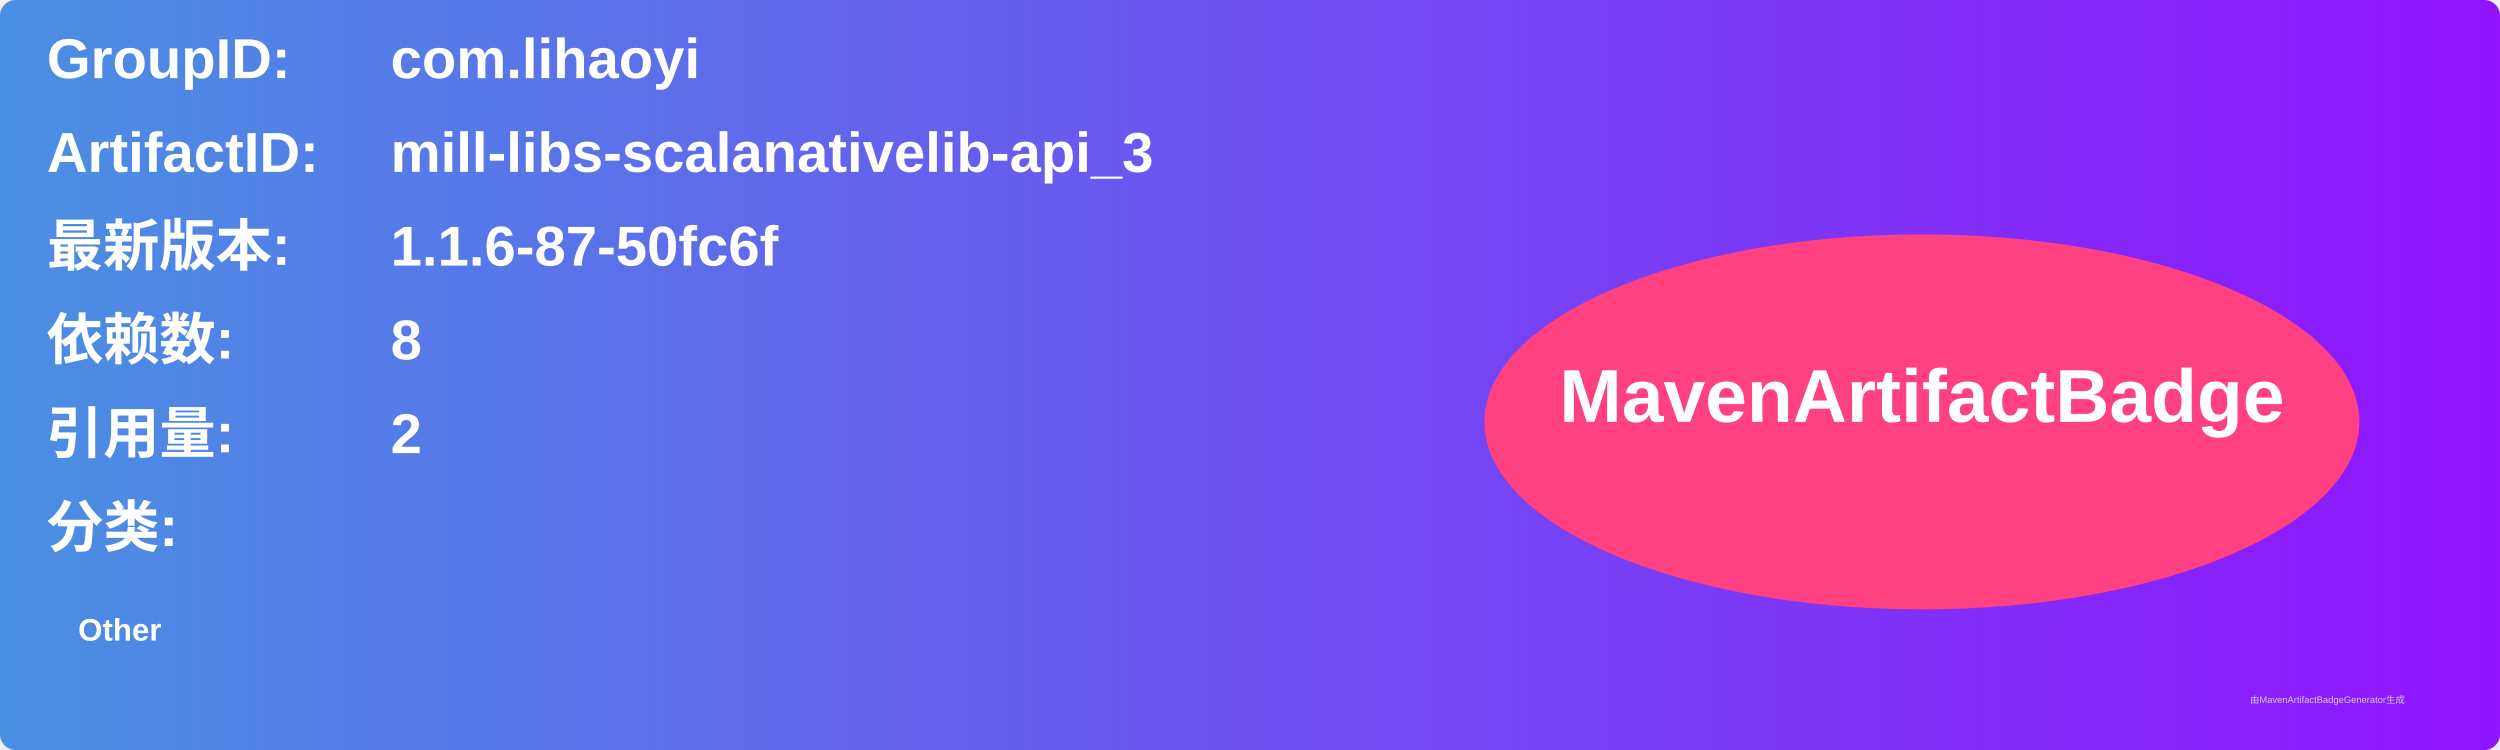
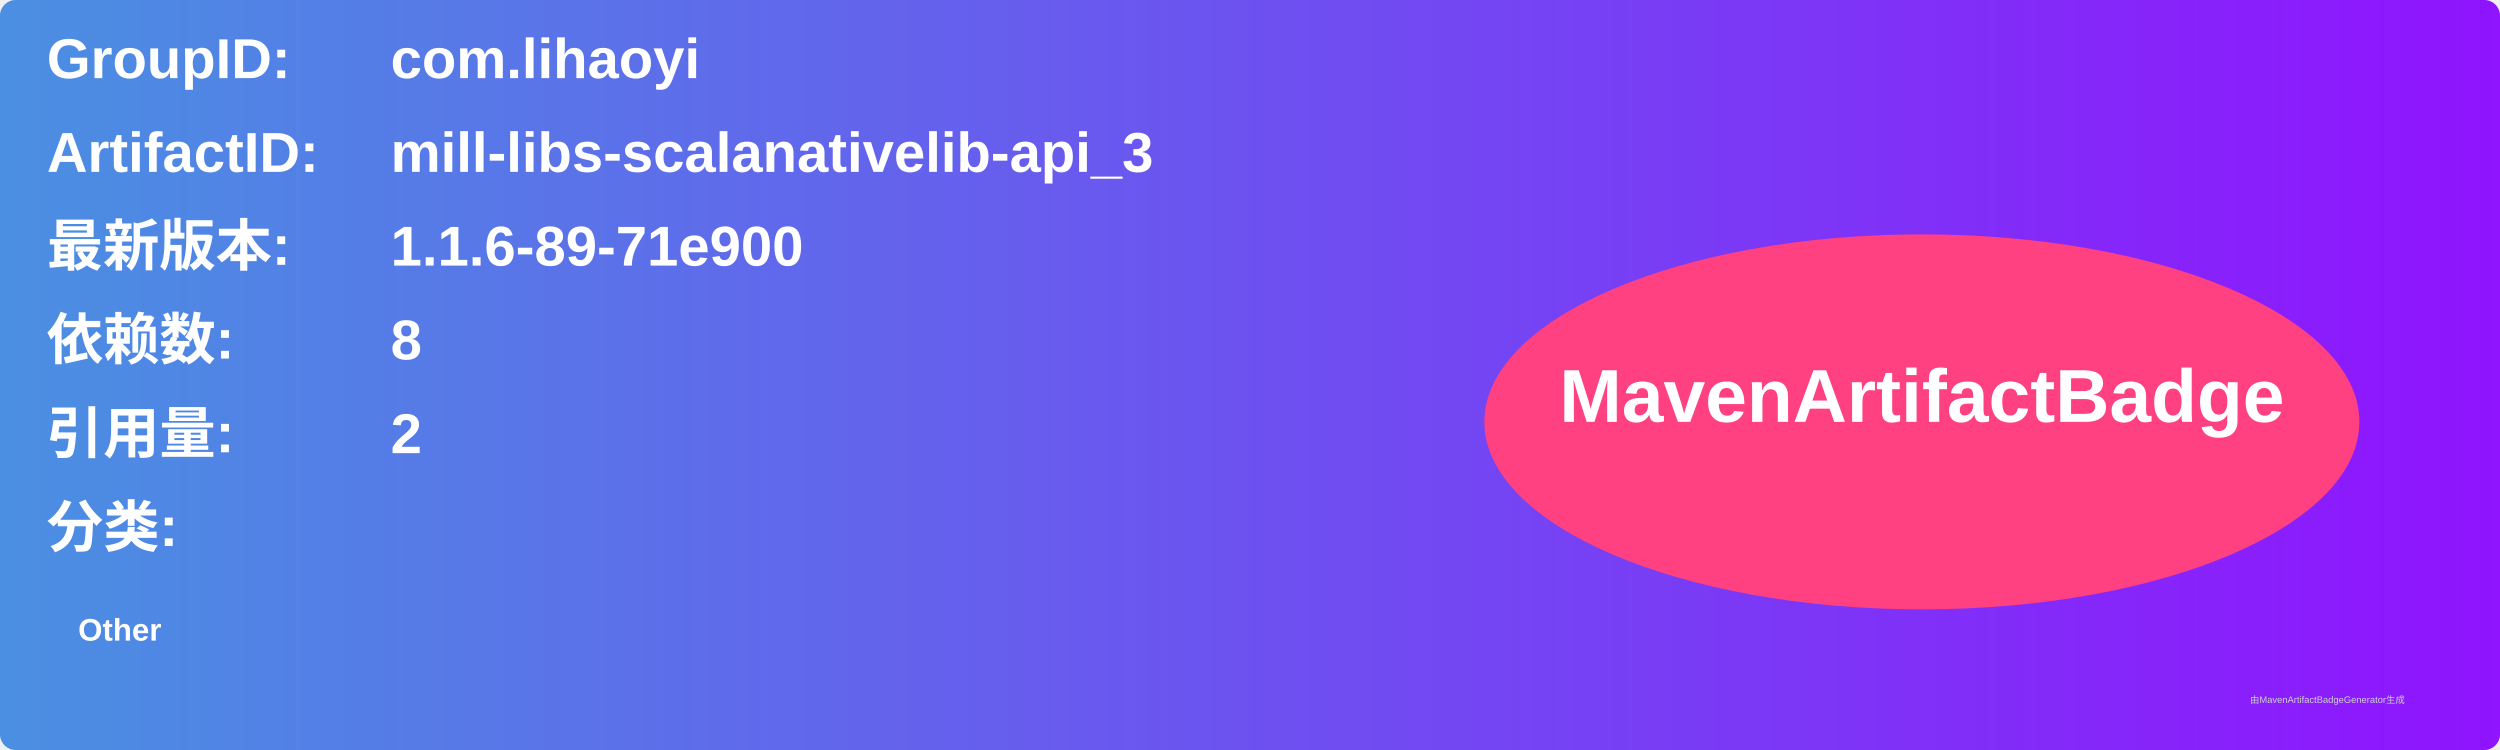
<svg xmlns="http://www.w3.org/2000/svg" width="800" height="240" viewBox="0 0 800 240">
  <linearGradient id="grad" x1="0%" y1="0%" x2="100%" y2="0%">
    <stop offset="0%" stop-color="#4a90e2" />
    <stop offset="100%" stop-color="#9013fe" />
  </linearGradient>
  <rect width="100%" height="100%" rx="5" ry="5" fill="url(#grad)" />
  <g transform="translate(15, 15)">
    <text x="0" y="10" font-family="Arial" font-size="18" fill="white" font-weight="bold" width="260">GroupID:</text>
    <text x="110" y="10" font-family="Arial" font-size="18" fill="white" font-weight="bold" width="460">com.lihaoyi</text>
    <text x="0" y="40" font-family="Arial" font-size="18" fill="white" font-weight="bold" width="260">ArtifactID:</text>
    <text x="110" y="40" font-family="Arial" font-size="18" fill="white" font-weight="bold" width="460">mill-libs-scalanativelib-api_3</text>
    <text x="0" y="70" font-family="Arial" font-size="18" fill="white" font-weight="bold">最新版本:</text>
    <text x="110" y="70" font-family="Arial" font-size="18" fill="white" font-weight="bold">
-       <tspan font-weight="bold">1.1.6-87-50fc6f</tspan>
+       <tspan font-weight="bold">1.1.6-89-71e900</tspan>
    </text>
    <text x="0" y="100" font-family="Arial" font-size="18" fill="white" font-weight="bold">依赖数: </text>
    <text x="110" y="100" font-family="Arial" font-size="18" fill="white">
      <tspan font-weight="bold">8</tspan>
    </text>
    <text x="0" y="130" font-family="Arial" font-size="18" fill="white" font-weight="bold">引用量: </text>
    <text x="110" y="130" font-family="Arial" font-size="18" fill="white">
      <tspan font-weight="bold">2</tspan>
    </text>
    <text x="0" y="160" font-family="Arial" font-size="18" fill="white" font-weight="bold">分类:</text>
    <text x="10" y="190" font-family="Arial" font-size="10" fill="white">
      <tspan font-weight="bold">Other</tspan>
    </text>
    <ellipse cx="600" cy="120" rx="140" ry="60" fill="#ff4081" />
    <text x="600" y="120" text-anchor="middle" font-family="Arial" font-size="24" fill="white" font-weight="bold">MavenArtifactBadge</text>
  </g>
  <text x="720" y="225" font-family="Arial" font-size="3" fill="#d0d0d0">由MavenArtifactBadgeGenerator生成</text>
</svg>
